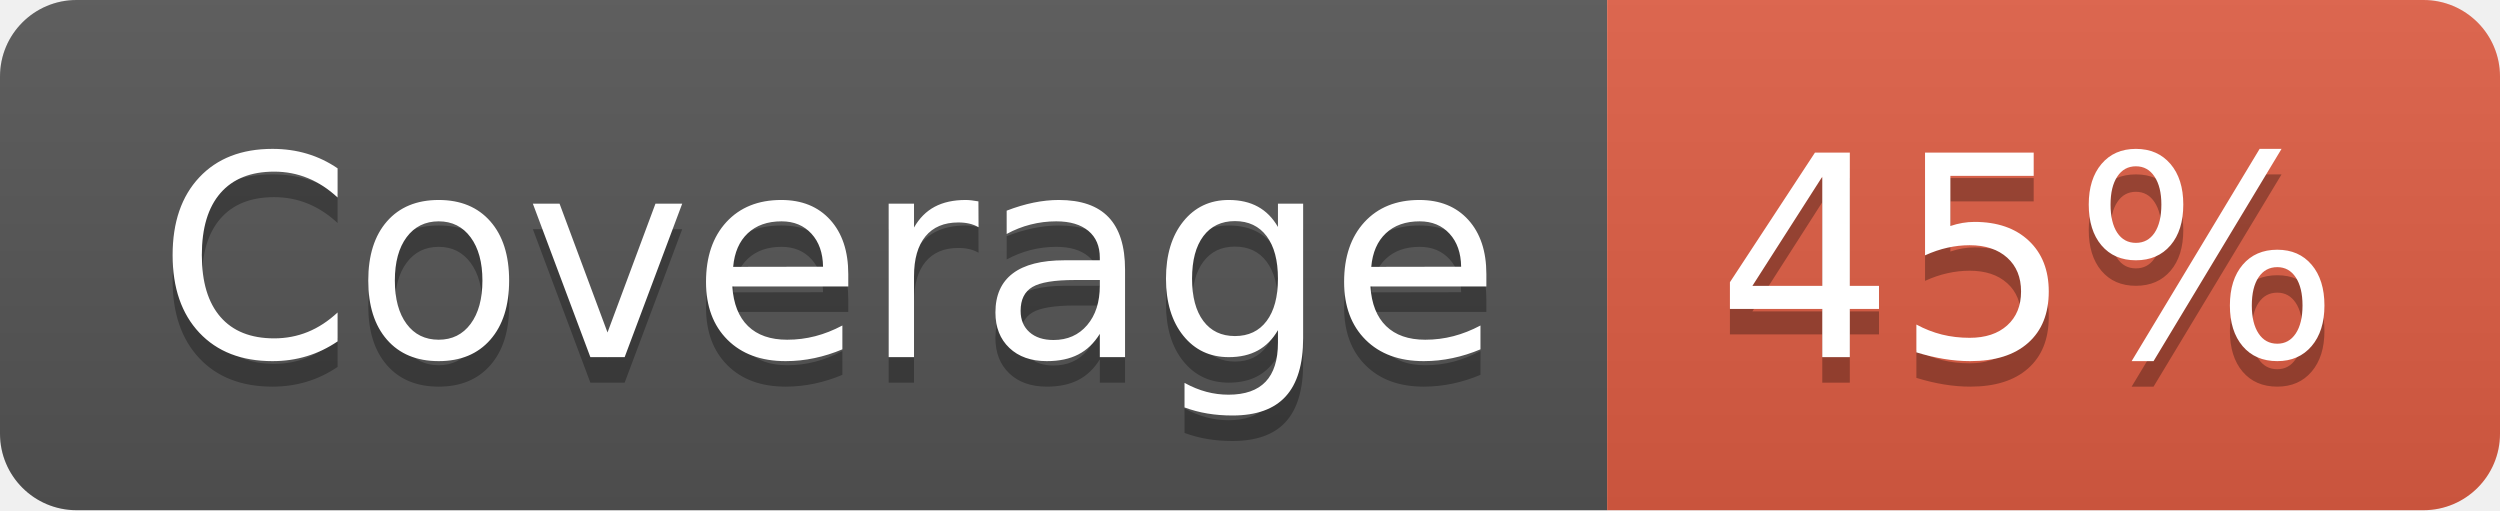
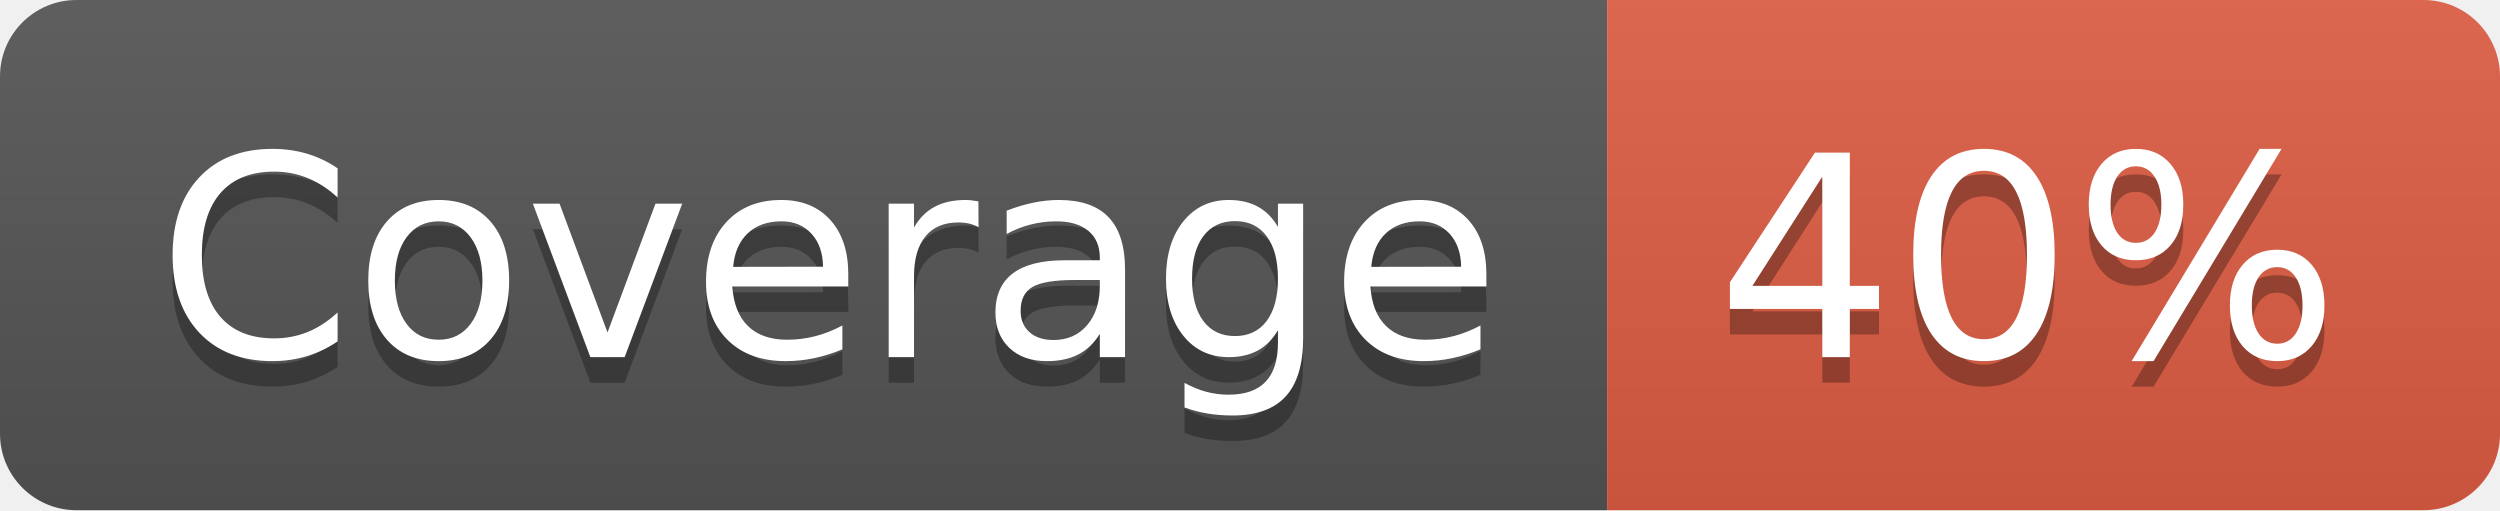
- <svg xmlns="http://www.w3.org/2000/svg" width="98" height="20" role="img" aria-label="Coverage: 45%">
+ <svg xmlns="http://www.w3.org/2000/svg" width="98" height="20" role="img" aria-label="Coverage: 40%">
  <linearGradient id="s" x2="0" y2="100%">
    <stop offset="0" stop-color="#bbb" stop-opacity=".1" />
    <stop offset="1" stop-opacity=".1" />
  </linearGradient>
  <clipPath id="r">
    <rect width="98" height="20" rx="3" fill="#fff" />
  </clipPath>
  <g clip-path="url(#r)">
    <rect width="63" height="20" fill="#555" />
    <rect x="63" width="35" height="20" fill="#e05d44" />
    <rect width="98" height="20" fill="url(#s)" />
  </g>
  <g fill="#fff" text-anchor="middle" font-family="Verdana,Geneva,DejaVu Sans,sans-serif" text-rendering="geometricPrecision" font-size="110">
    <text aria-hidden="true" x="325" y="150" fill="#010101" fill-opacity=".3" transform="scale(.1)" textLength="530">Coverage</text>
    <text x="325" y="140" transform="scale(.1)" fill="#fff" textLength="530">Coverage</text>
-     <text aria-hidden="true" x="795" y="150" fill="#010101" fill-opacity=".3" transform="scale(.1)" textLength="250">45%</text>
-     <text x="795" y="140" transform="scale(.1)" fill="#fff" textLength="250">45%</text>
+     <text aria-hidden="true" x="795" y="150" fill="#010101" fill-opacity=".3" transform="scale(.1)" textLength="250">40%</text>
+     <text x="795" y="140" transform="scale(.1)" fill="#fff" textLength="250">40%</text>
  </g>
</svg>
